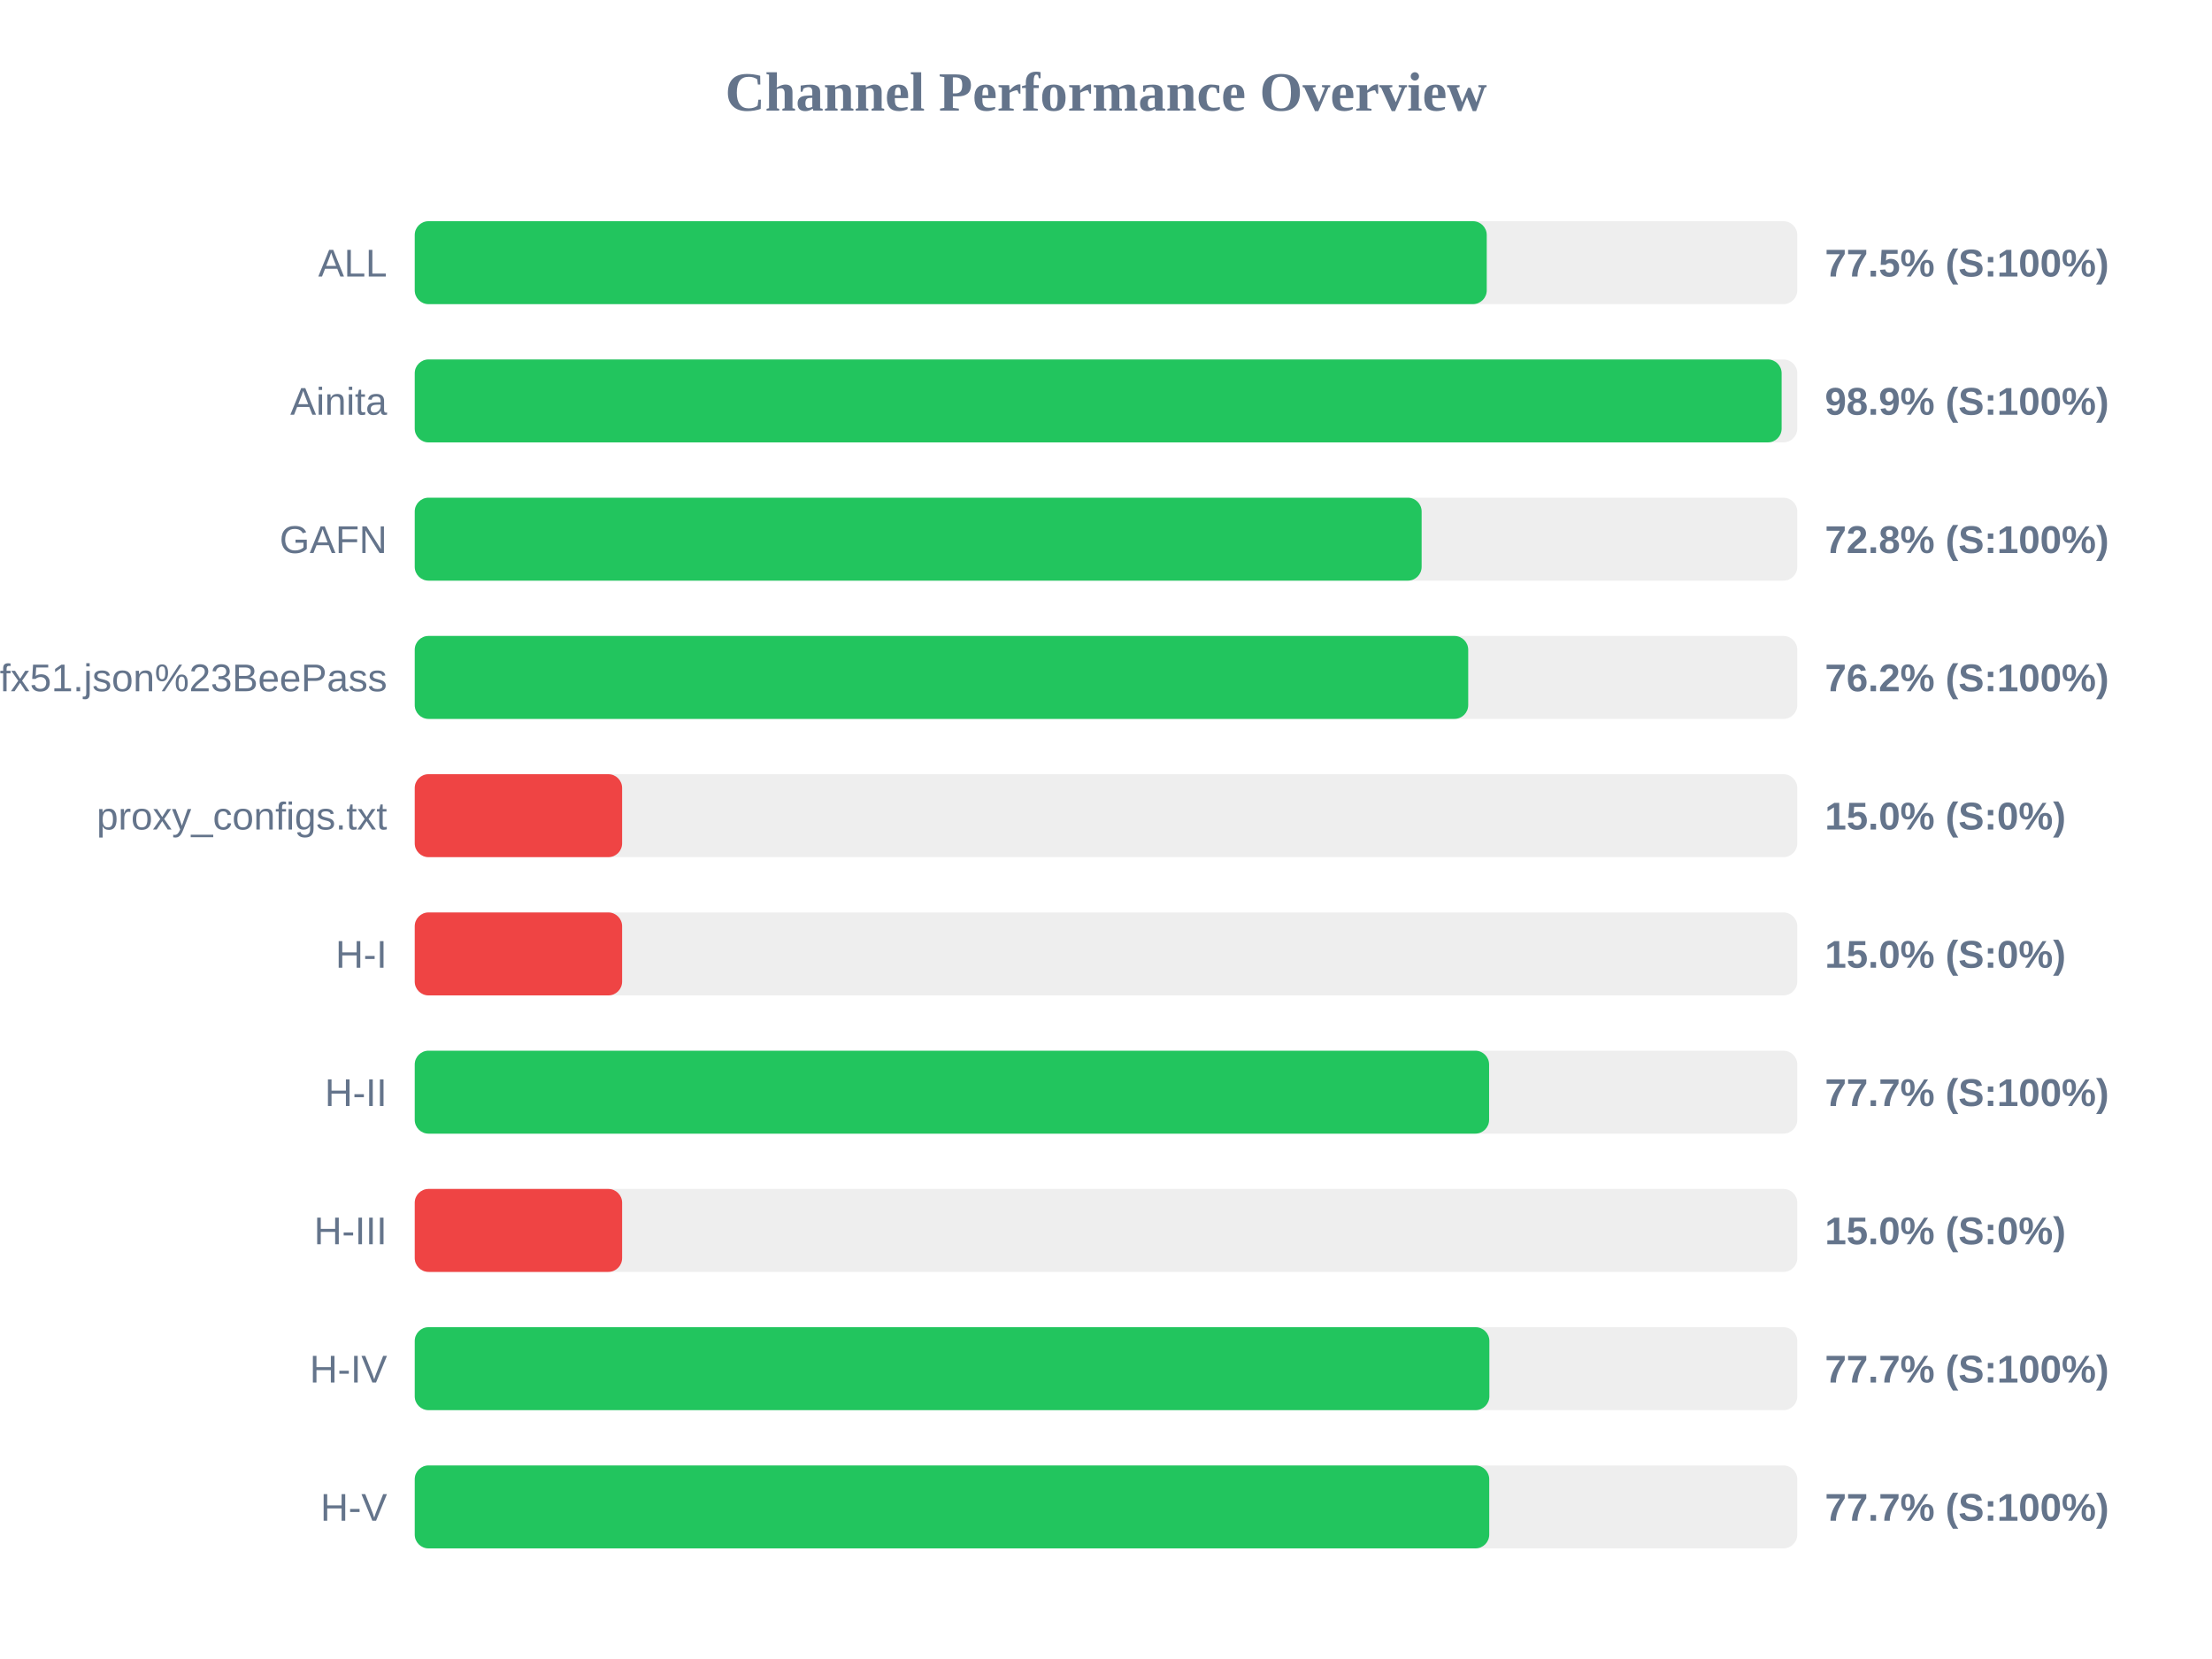
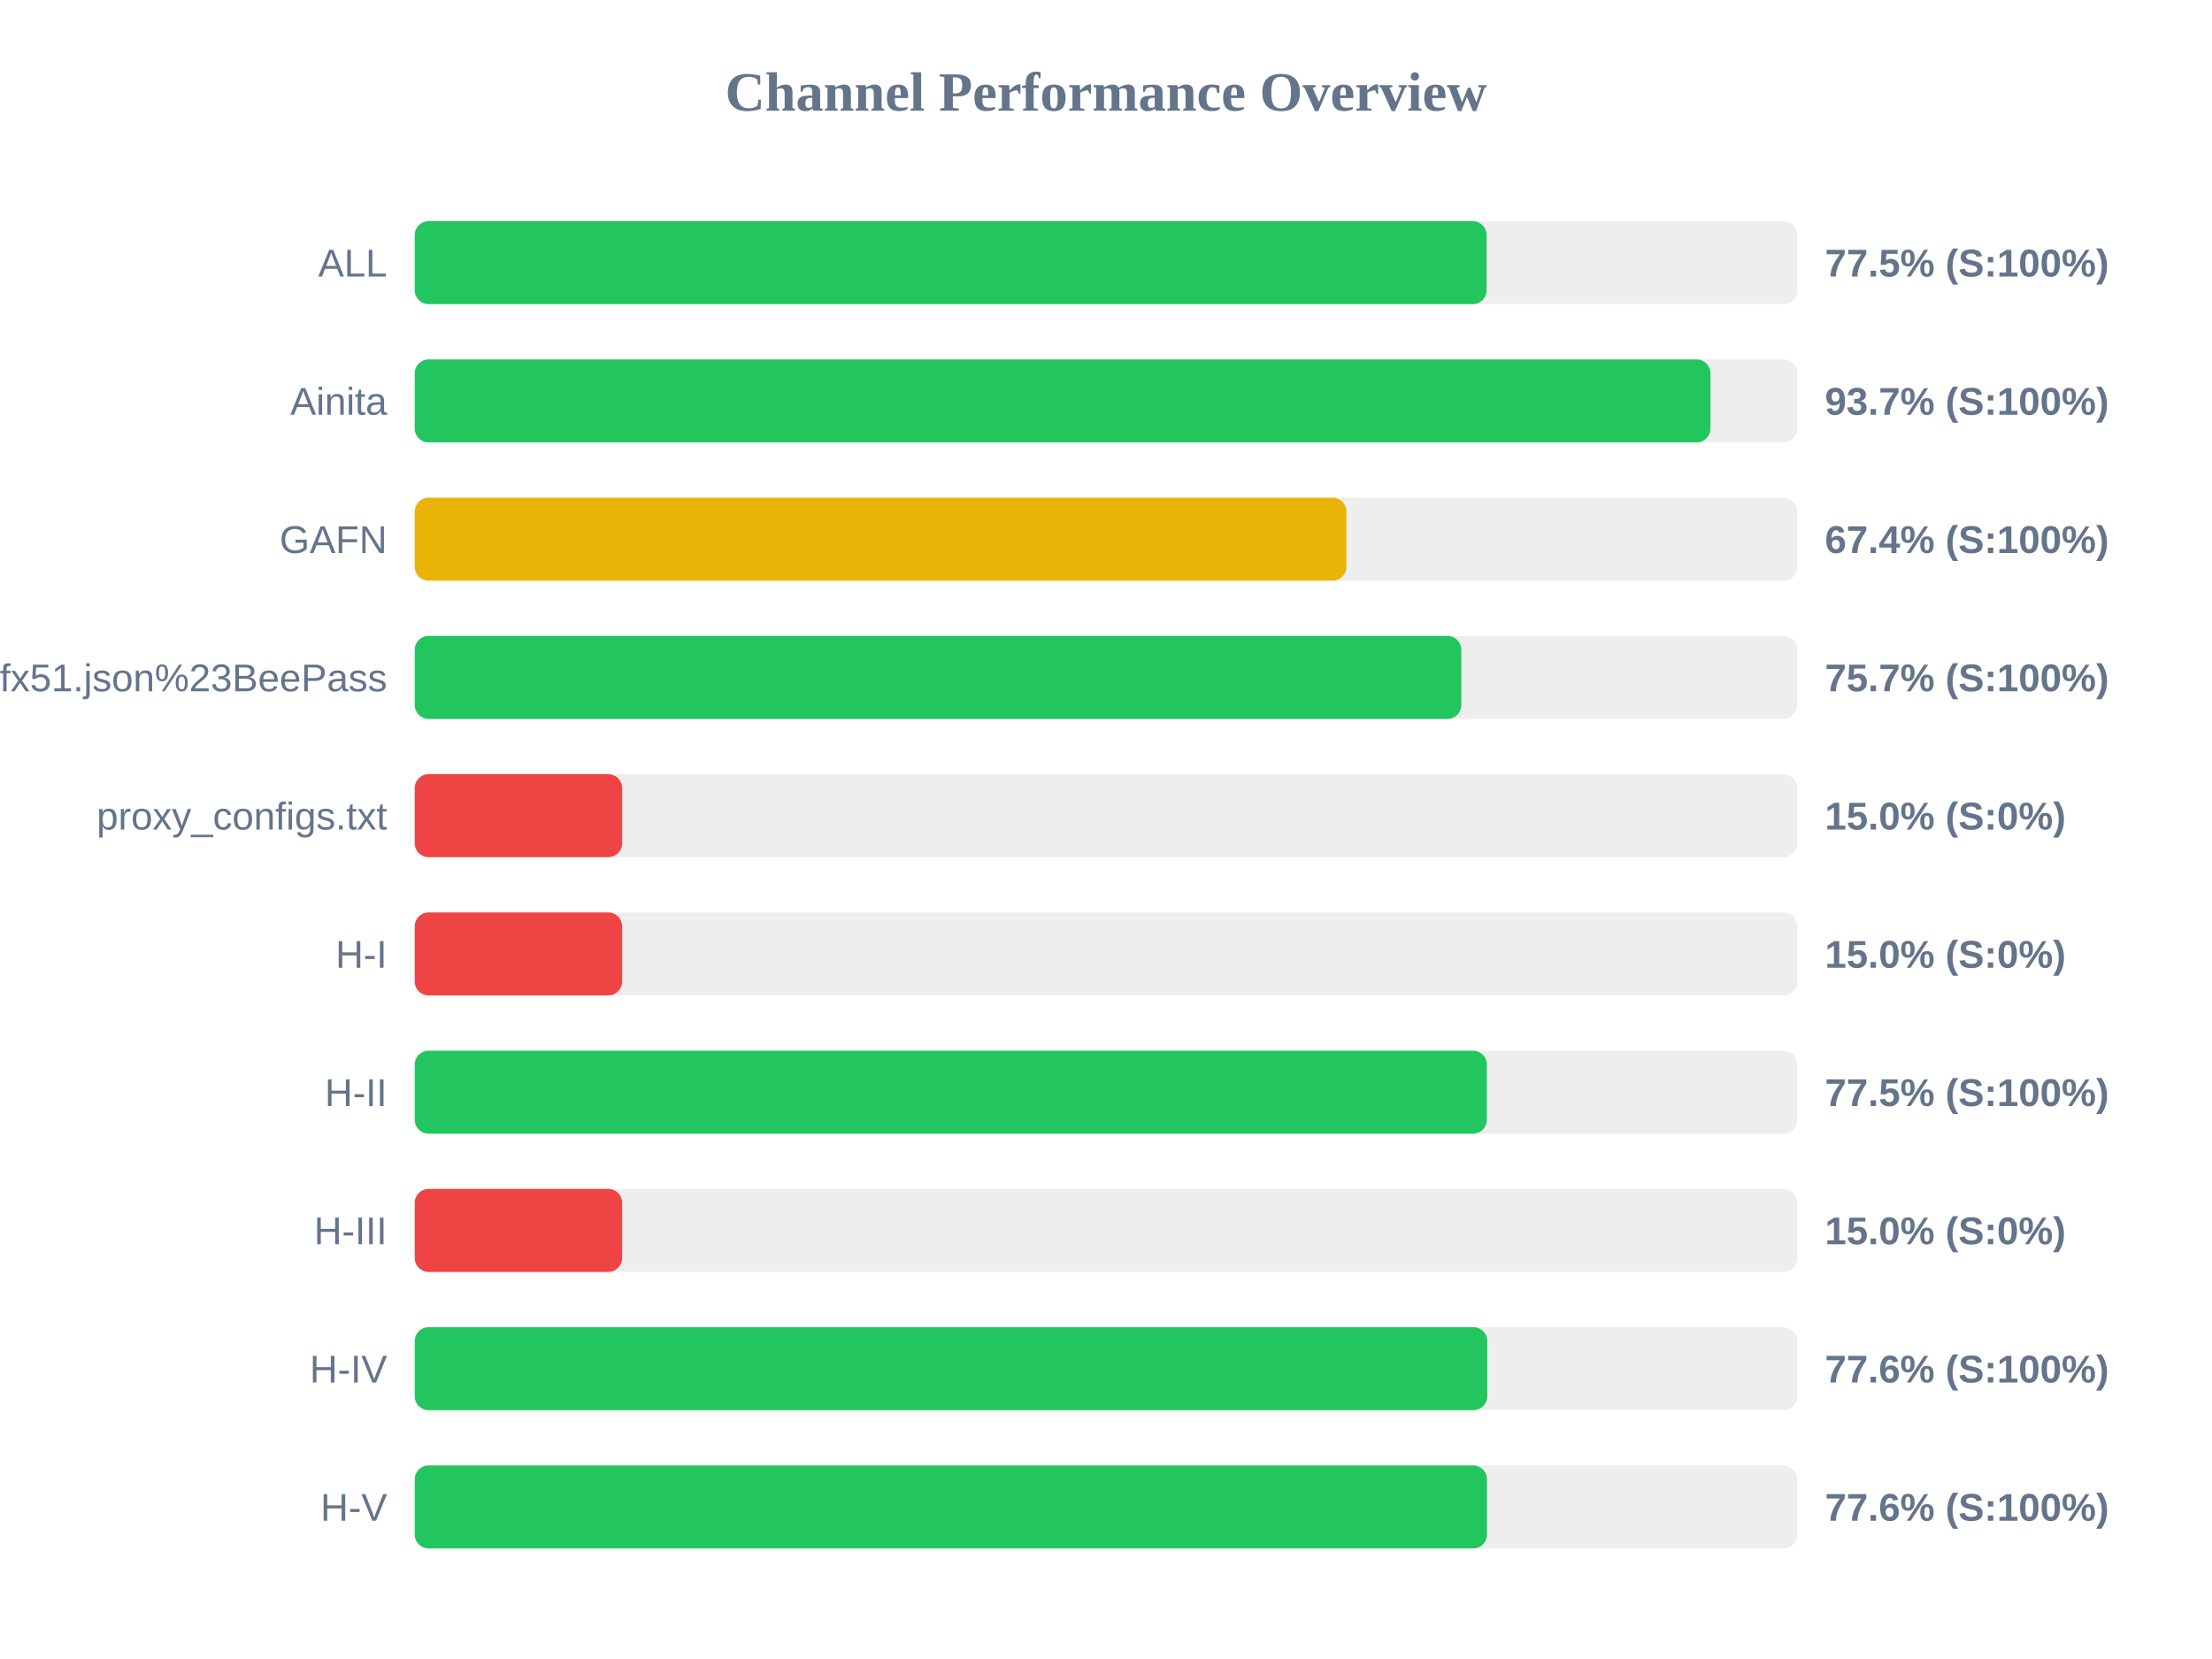
<svg xmlns="http://www.w3.org/2000/svg" width="800" height="600" version="1.1">
  <style>
        .row { font: 14px Arial; fill: #64748b; }
        .score { font: bold 14px Arial; fill: #64748b; }
    </style>
  <text x="400" y="40" text-anchor="middle" font-size="20px" font-weight="bold" fill="#64748b">Channel Performance Overview</text>
  <rect x="150" y="80" width="500" height="30" fill="#eee" rx="5" />
-   <rect x="150" y="80" width="387.7" height="30" fill="#22c55e" rx="5" />
+   <rect x="150" y="80" width="387.65" height="30" fill="#22c55e" rx="5" />
  <text x="140" y="100" text-anchor="end" class="row">ALL</text>
  <text x="660" y="100" text-anchor="start" class="score">77.5% (S:100%)</text>
  <rect x="150" y="130" width="500" height="30" fill="#eee" rx="5" />
-   <rect x="150" y="130" width="494.35" height="30" fill="#22c55e" rx="5" />
+   <rect x="150" y="130" width="468.6" height="30" fill="#22c55e" rx="5" />
  <text x="140" y="150" text-anchor="end" class="row">Ainita</text>
-   <text x="660" y="150" text-anchor="start" class="score">98.9% (S:100%)</text>
+   <text x="660" y="150" text-anchor="start" class="score">93.7% (S:100%)</text>
  <rect x="150" y="180" width="500" height="30" fill="#eee" rx="5" />
-   <rect x="150" y="180" width="364.15" height="30" fill="#22c55e" rx="5" />
+   <rect x="150" y="180" width="336.95" height="30" fill="#eab308" rx="5" />
  <text x="140" y="200" text-anchor="end" class="row">GAFN</text>
-   <text x="660" y="200" text-anchor="start" class="score">72.8% (S:100%)</text>
+   <text x="660" y="200" text-anchor="start" class="score">67.4% (S:100%)</text>
  <rect x="150" y="230" width="500" height="30" fill="#eee" rx="5" />
-   <rect x="150" y="230" width="381.0" height="30" fill="#22c55e" rx="5" />
+   <rect x="150" y="230" width="378.5" height="30" fill="#22c55e" rx="5" />
  <text x="140" y="250" text-anchor="end" class="row">sub?s=ssconf%3A%2F%2Fs3.amazonaws.com%2Fbeedynconprd%2Fzf38bv6oxi1nv3wfkpmxyfl8yj5fargza3foantoalu16vznl0ckxx7bgf1ufx51.json%23BeePass</text>
-   <text x="660" y="250" text-anchor="start" class="score">76.2% (S:100%)</text>
+   <text x="660" y="250" text-anchor="start" class="score">75.7% (S:100%)</text>
  <rect x="150" y="280" width="500" height="30" fill="#eee" rx="5" />
  <rect x="150" y="280" width="75.0" height="30" fill="#ef4444" rx="5" />
  <text x="140" y="300" text-anchor="end" class="row">proxy_configs.txt</text>
  <text x="660" y="300" text-anchor="start" class="score">15.0% (S:0%)</text>
  <rect x="150" y="330" width="500" height="30" fill="#eee" rx="5" />
  <rect x="150" y="330" width="75.0" height="30" fill="#ef4444" rx="5" />
  <text x="140" y="350" text-anchor="end" class="row">H-I</text>
  <text x="660" y="350" text-anchor="start" class="score">15.0% (S:0%)</text>
  <rect x="150" y="380" width="500" height="30" fill="#eee" rx="5" />
-   <rect x="150" y="380" width="388.55" height="30" fill="#22c55e" rx="5" />
+   <rect x="150" y="380" width="387.75" height="30" fill="#22c55e" rx="5" />
  <text x="140" y="400" text-anchor="end" class="row">H-II</text>
-   <text x="660" y="400" text-anchor="start" class="score">77.7% (S:100%)</text>
+   <text x="660" y="400" text-anchor="start" class="score">77.5% (S:100%)</text>
  <rect x="150" y="430" width="500" height="30" fill="#eee" rx="5" />
  <rect x="150" y="430" width="75.0" height="30" fill="#ef4444" rx="5" />
  <text x="140" y="450" text-anchor="end" class="row">H-III</text>
  <text x="660" y="450" text-anchor="start" class="score">15.0% (S:0%)</text>
  <rect x="150" y="480" width="500" height="30" fill="#eee" rx="5" />
-   <rect x="150" y="480" width="388.65" height="30" fill="#22c55e" rx="5" />
+   <rect x="150" y="480" width="387.9" height="30" fill="#22c55e" rx="5" />
  <text x="140" y="500" text-anchor="end" class="row">H-IV</text>
-   <text x="660" y="500" text-anchor="start" class="score">77.7% (S:100%)</text>
+   <text x="660" y="500" text-anchor="start" class="score">77.6% (S:100%)</text>
  <rect x="150" y="530" width="500" height="30" fill="#eee" rx="5" />
-   <rect x="150" y="530" width="388.6" height="30" fill="#22c55e" rx="5" />
+   <rect x="150" y="530" width="387.8" height="30" fill="#22c55e" rx="5" />
  <text x="140" y="550" text-anchor="end" class="row">H-V</text>
-   <text x="660" y="550" text-anchor="start" class="score">77.7% (S:100%)</text>
+   <text x="660" y="550" text-anchor="start" class="score">77.6% (S:100%)</text>
</svg>
